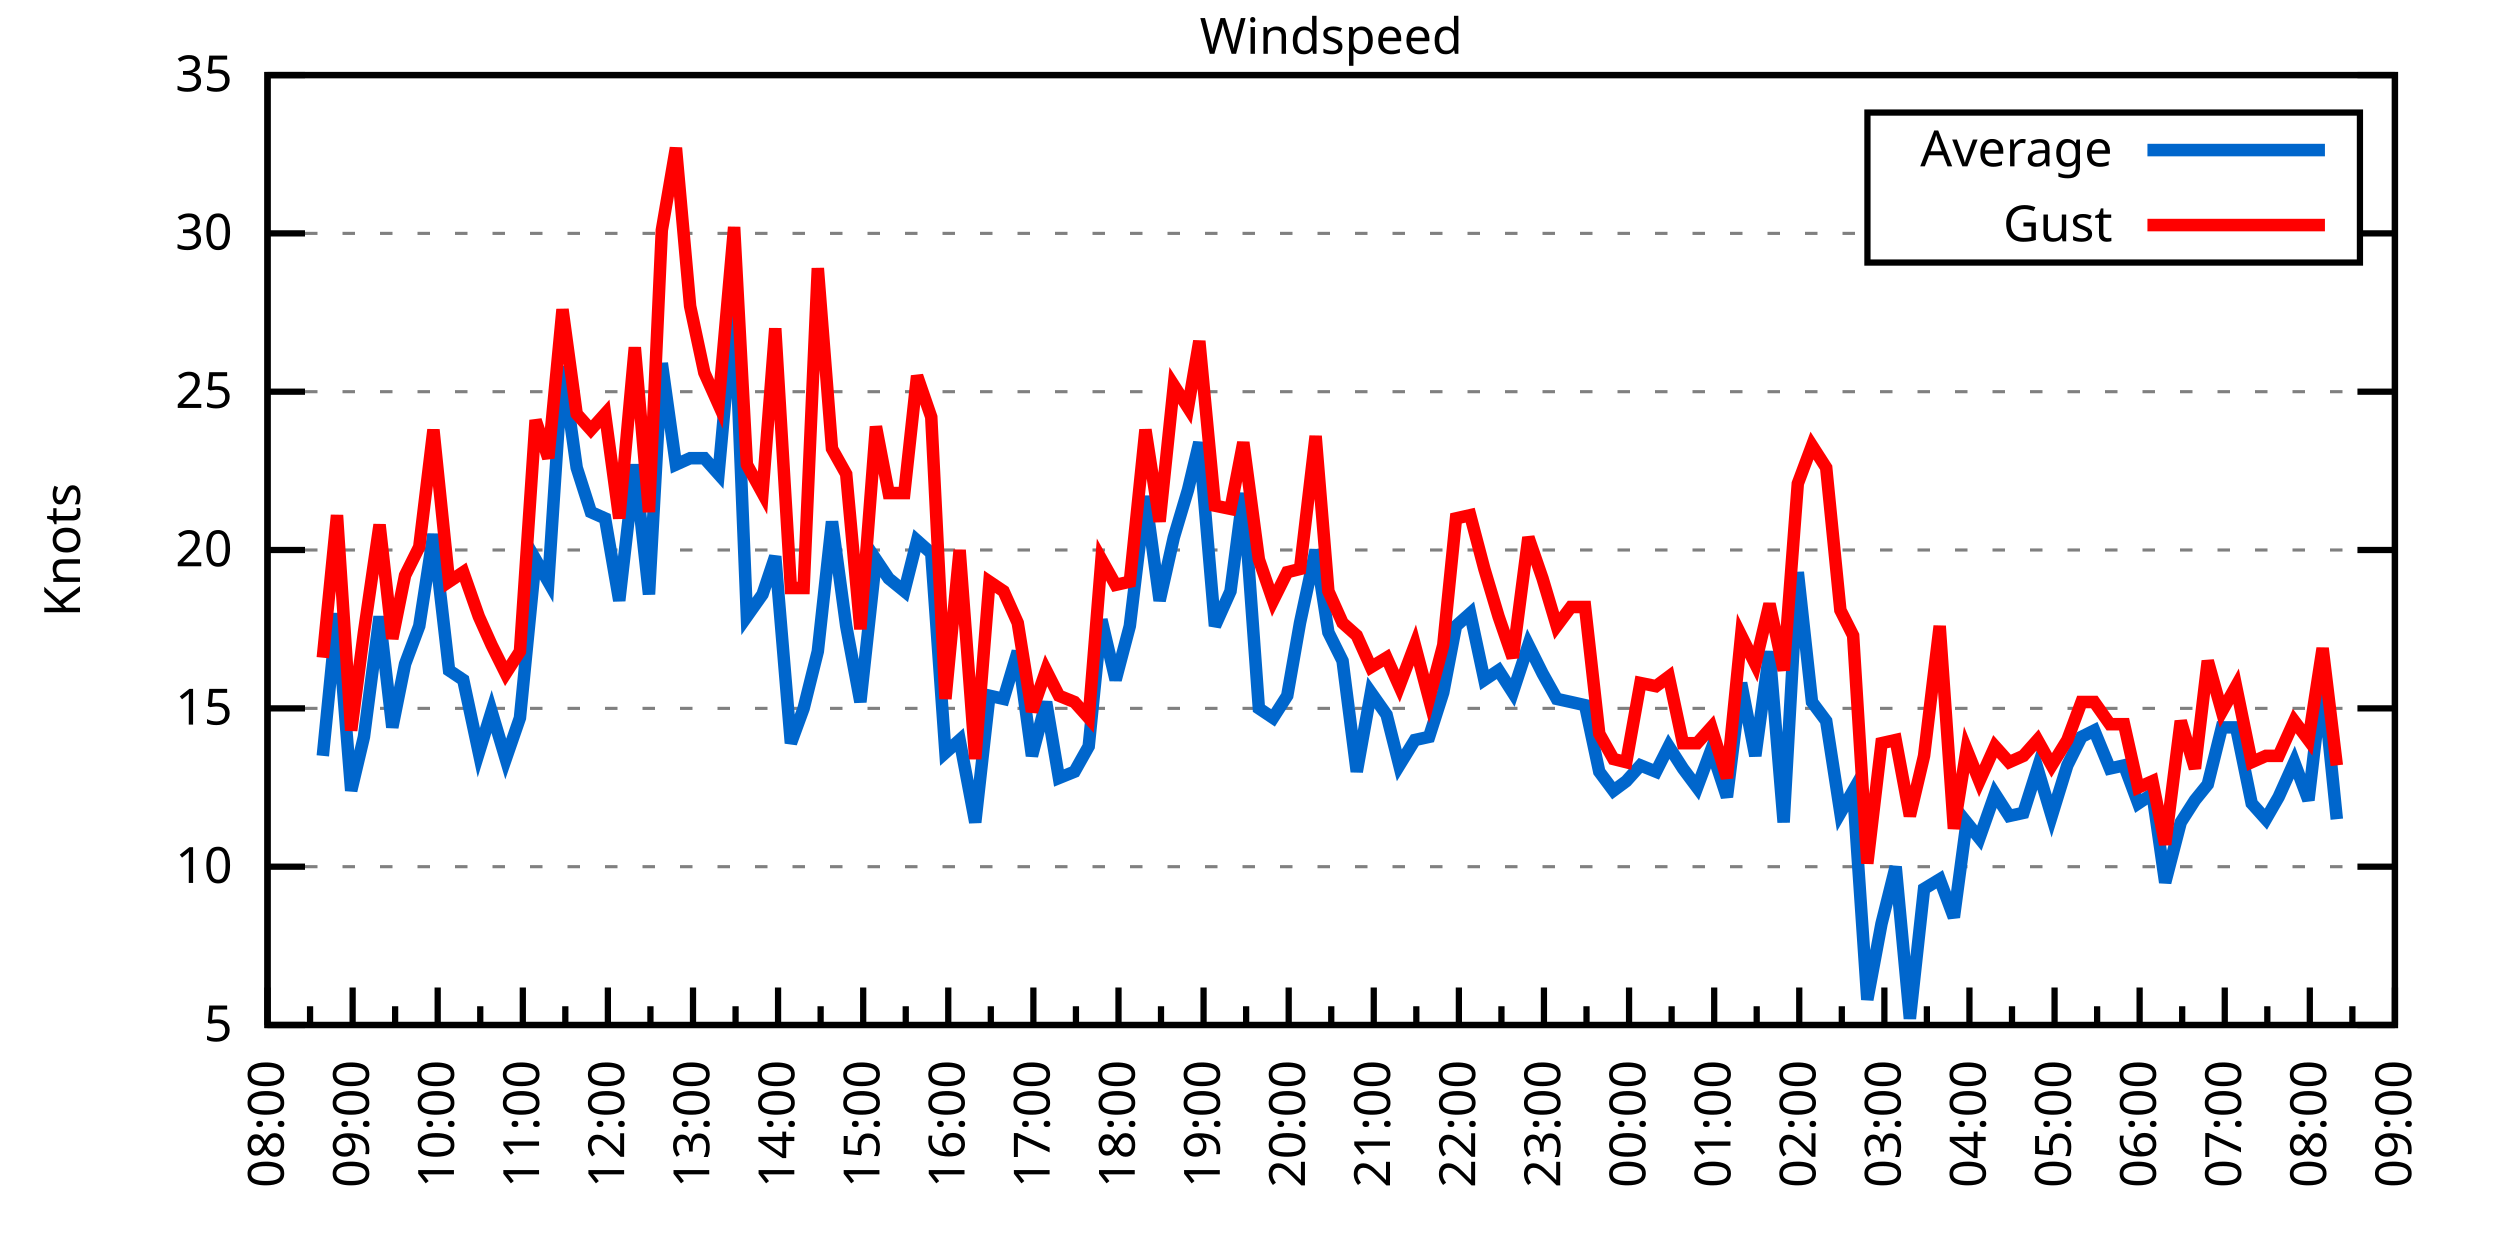
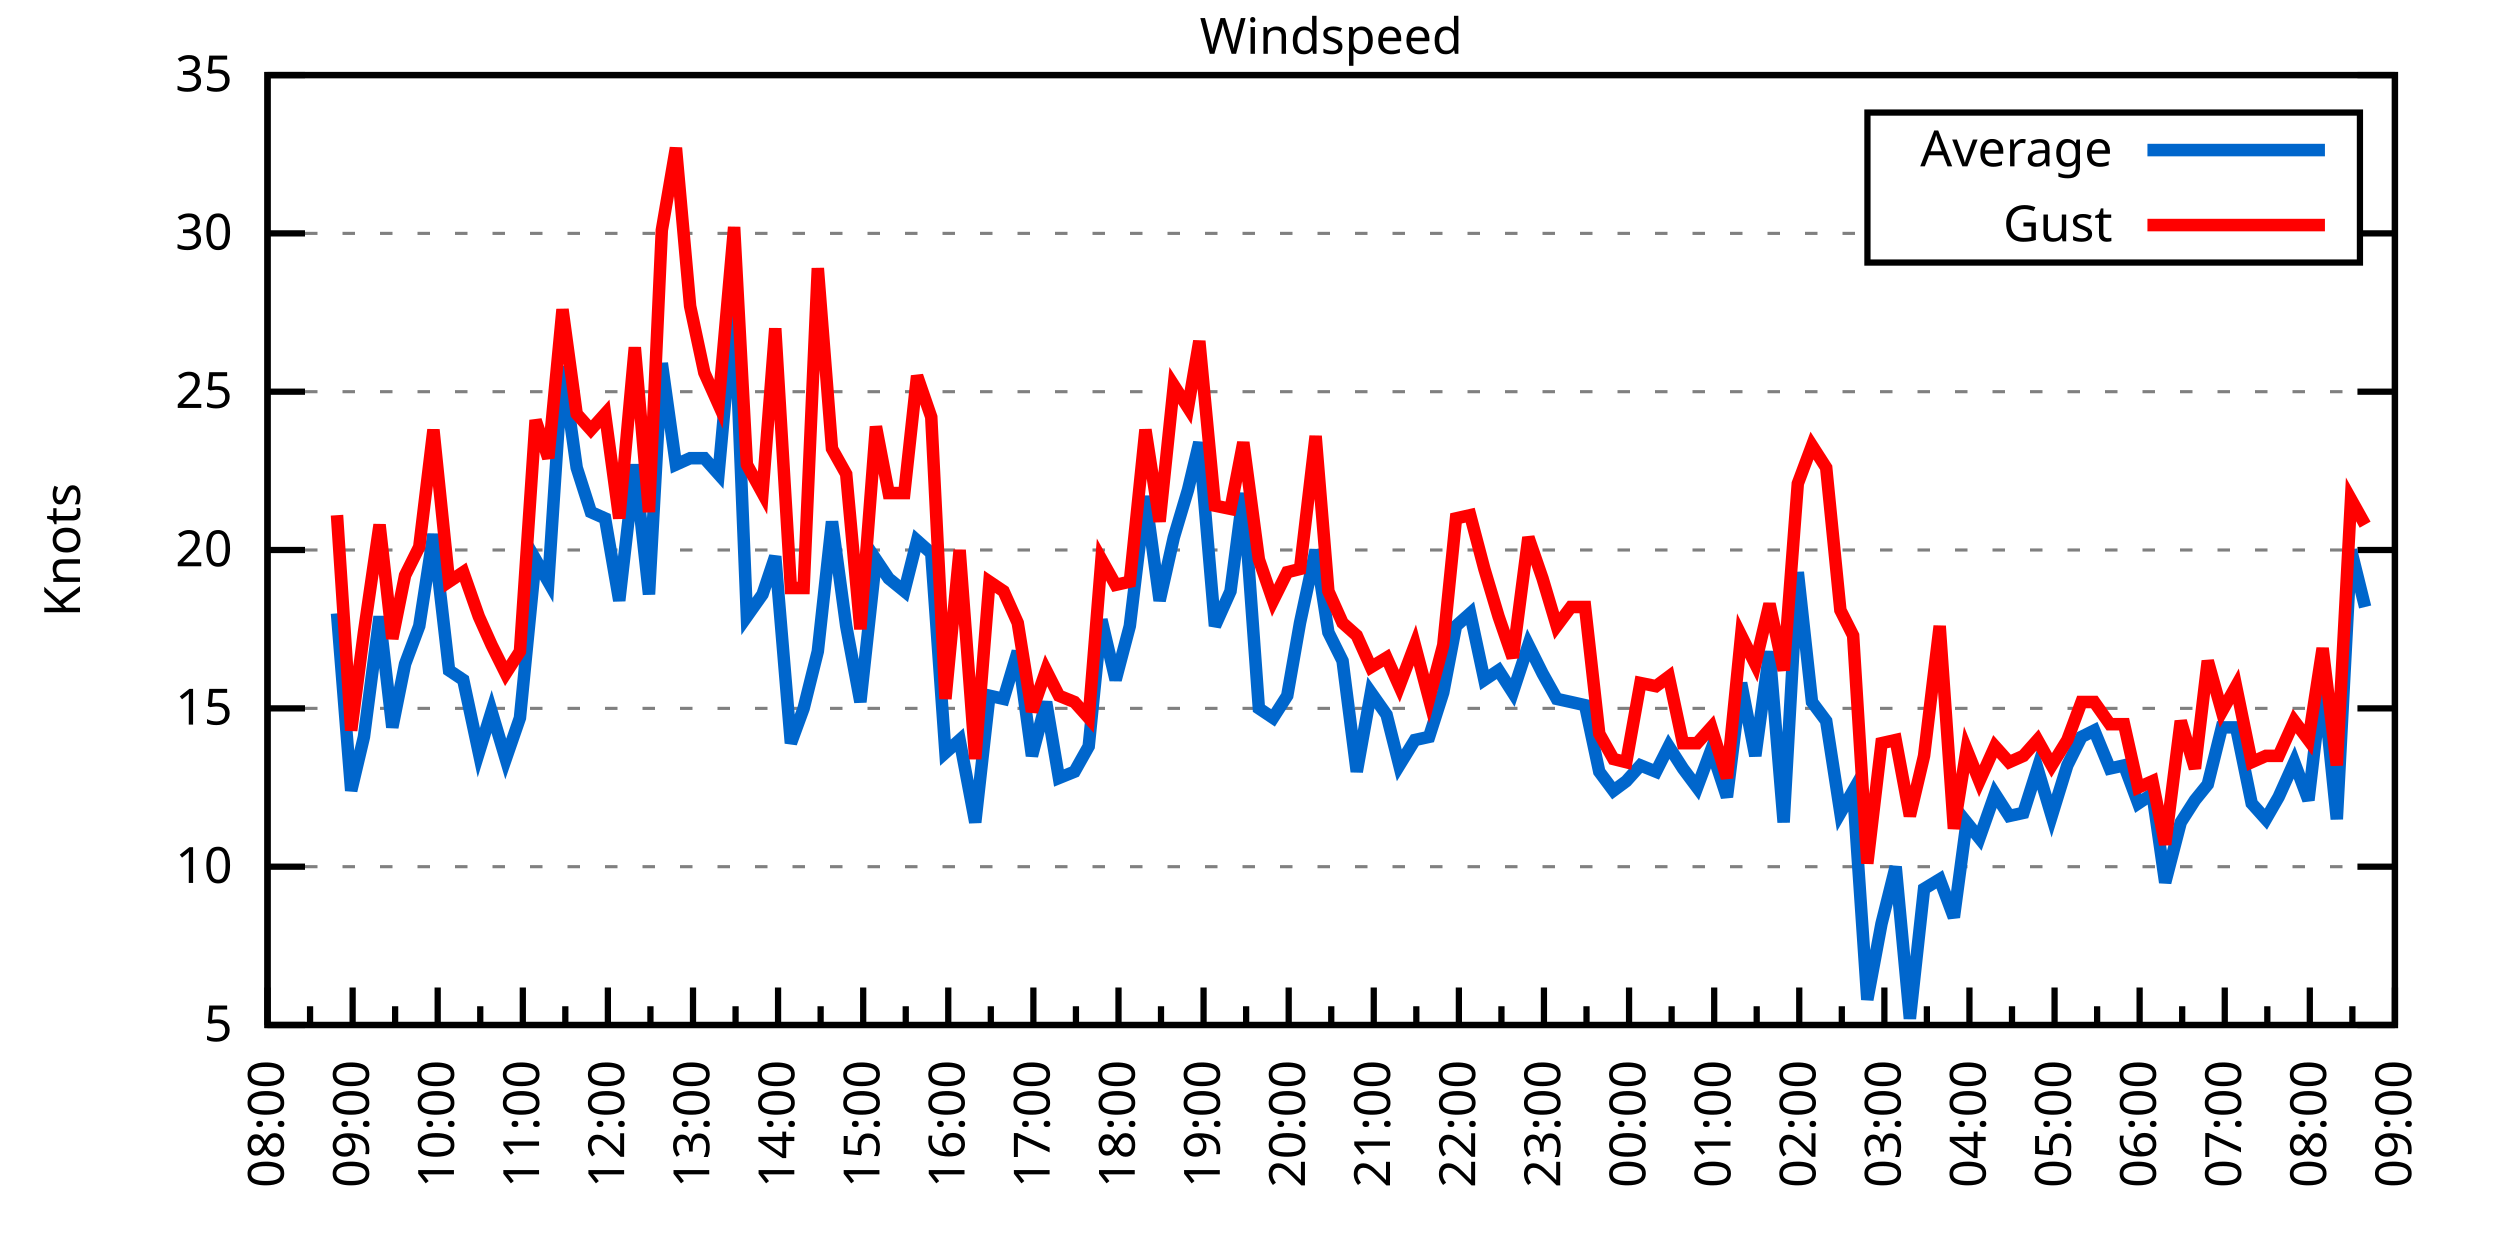
<svg xmlns="http://www.w3.org/2000/svg" xmlns:xlink="http://www.w3.org/1999/xlink" width="400" height="200" viewBox="0 0 400 200">
  <g id="gnuplot_canvas">
    <rect x="0" y="0" width="400" height="200" fill="none" />
    <defs>
      <circle id="gpDot" r="0.5" stroke-width="0.5" stroke="currentColor" />
      <path id="gpPt0" stroke-width="0.333" stroke="currentColor" d="M-1,0 h2 M0,-1 v2" />
      <path id="gpPt1" stroke-width="0.333" stroke="currentColor" d="M-1,-1 L1,1 M1,-1 L-1,1" />
      <path id="gpPt2" stroke-width="0.333" stroke="currentColor" d="M-1,0 L1,0 M0,-1 L0,1 M-1,-1 L1,1 M-1,1 L1,-1" />
      <rect id="gpPt3" stroke-width="0.333" stroke="currentColor" x="-1" y="-1" width="2" height="2" />
      <rect id="gpPt4" stroke-width="0.333" stroke="currentColor" fill="currentColor" x="-1" y="-1" width="2" height="2" />
      <circle id="gpPt5" stroke-width="0.333" stroke="currentColor" cx="0" cy="0" r="1" />
      <use xlink:href="#gpPt5" id="gpPt6" fill="currentColor" stroke="none" />
      <path id="gpPt7" stroke-width="0.333" stroke="currentColor" d="M0,-1.33 L-1.33,0.67 L1.33,0.67 z" />
      <use xlink:href="#gpPt7" id="gpPt8" fill="currentColor" stroke="none" />
      <use xlink:href="#gpPt7" id="gpPt9" stroke="currentColor" transform="rotate(180)" />
      <use xlink:href="#gpPt9" id="gpPt10" fill="currentColor" stroke="none" />
      <use xlink:href="#gpPt3" id="gpPt11" stroke="currentColor" transform="rotate(45)" />
      <use xlink:href="#gpPt11" id="gpPt12" fill="currentColor" stroke="none" />
      <path id="gpPt13" stroke-width="0.333" stroke="currentColor" d="M0,1.330 L1.265,0.411 L0.782,-1.067 L-0.782,-1.076 L-1.265,0.411 z" />
      <use xlink:href="#gpPt13" id="gpPt14" fill="currentColor" stroke="none" />
      <filter id="textbox" filterUnits="objectBoundingBox" x="0" y="0" height="1" width="1">
        <feFlood flood-color="white" flood-opacity="1" result="bgnd" />
        <feComposite in="SourceGraphic" in2="bgnd" operator="atop" />
      </filter>
      <filter id="greybox" filterUnits="objectBoundingBox" x="0" y="0" height="1" width="1">
        <feFlood flood-color="lightgrey" flood-opacity="1" result="grey" />
        <feComposite in="SourceGraphic" in2="grey" operator="atop" />
      </filter>
    </defs>
    <g fill="none" color="white" stroke="currentColor" stroke-width="1.00" stroke-linecap="butt" stroke-linejoin="miter">
</g>
    <g fill="none" color="black" stroke="currentColor" stroke-width="1.00" stroke-linecap="butt" stroke-linejoin="miter">
      <g stroke="none" shape-rendering="crispEdges">
        <polygon fill="rgb(255, 255, 255)" points="42.80,164.00 383.18,164.00 383.18,12.02 42.80,12.02 " />
      </g>
    </g>
    <g fill="none" color="black" stroke="currentColor" stroke-width="1.00" stroke-linecap="butt" stroke-linejoin="miter">
</g>
    <g fill="none" color="black" stroke="black" stroke-width="0.50" stroke-linecap="butt" stroke-linejoin="miter">
</g>
    <g fill="none" color="gray" stroke="currentColor" stroke-width="0.50" stroke-linecap="butt" stroke-linejoin="miter">
      <path stroke="gray" stroke-dasharray="2,4" class="gridline" d="M42.80,164.00 L383.19,164.00  " />
    </g>
    <g fill="none" color="gray" stroke="gray" stroke-width="1.00" stroke-linecap="butt" stroke-linejoin="miter">
</g>
    <g fill="none" color="black" stroke="currentColor" stroke-width="1.00" stroke-linecap="butt" stroke-linejoin="miter">
      <path stroke="black" d="M42.80,164.00 L48.80,164.00 M383.19,164.00 L377.19,164.00  " />
      <g transform="translate(37.20,166.60)" stroke="none" fill="black" font-family="Sans" font-size="8.00" text-anchor="end">
        <text>
          <tspan font-family="Sans"> 5</tspan>
        </text>
      </g>
    </g>
    <g fill="none" color="black" stroke="currentColor" stroke-width="1.00" stroke-linecap="butt" stroke-linejoin="miter">
</g>
    <g fill="none" color="black" stroke="black" stroke-width="0.50" stroke-linecap="butt" stroke-linejoin="miter">
</g>
    <g fill="none" color="gray" stroke="currentColor" stroke-width="0.50" stroke-linecap="butt" stroke-linejoin="miter">
      <path stroke="gray" stroke-dasharray="2,4" class="gridline" d="M42.80,138.67 L383.19,138.67  " />
    </g>
    <g fill="none" color="gray" stroke="gray" stroke-width="1.00" stroke-linecap="butt" stroke-linejoin="miter">
</g>
    <g fill="none" color="black" stroke="currentColor" stroke-width="1.00" stroke-linecap="butt" stroke-linejoin="miter">
      <path stroke="black" d="M42.80,138.67 L48.80,138.67 M383.19,138.67 L377.19,138.67  " />
      <g transform="translate(37.20,141.27)" stroke="none" fill="black" font-family="Sans" font-size="8.00" text-anchor="end">
        <text>
          <tspan font-family="Sans"> 10</tspan>
        </text>
      </g>
    </g>
    <g fill="none" color="black" stroke="currentColor" stroke-width="1.00" stroke-linecap="butt" stroke-linejoin="miter">
</g>
    <g fill="none" color="black" stroke="black" stroke-width="0.50" stroke-linecap="butt" stroke-linejoin="miter">
</g>
    <g fill="none" color="gray" stroke="currentColor" stroke-width="0.50" stroke-linecap="butt" stroke-linejoin="miter">
      <path stroke="gray" stroke-dasharray="2,4" class="gridline" d="M42.80,113.34 L383.19,113.34  " />
    </g>
    <g fill="none" color="gray" stroke="gray" stroke-width="1.00" stroke-linecap="butt" stroke-linejoin="miter">
</g>
    <g fill="none" color="black" stroke="currentColor" stroke-width="1.00" stroke-linecap="butt" stroke-linejoin="miter">
      <path stroke="black" d="M42.80,113.34 L48.80,113.34 M383.19,113.34 L377.19,113.34  " />
      <g transform="translate(37.20,115.94)" stroke="none" fill="black" font-family="Sans" font-size="8.00" text-anchor="end">
        <text>
          <tspan font-family="Sans"> 15</tspan>
        </text>
      </g>
    </g>
    <g fill="none" color="black" stroke="currentColor" stroke-width="1.00" stroke-linecap="butt" stroke-linejoin="miter">
</g>
    <g fill="none" color="black" stroke="black" stroke-width="0.50" stroke-linecap="butt" stroke-linejoin="miter">
</g>
    <g fill="none" color="gray" stroke="currentColor" stroke-width="0.50" stroke-linecap="butt" stroke-linejoin="miter">
      <path stroke="gray" stroke-dasharray="2,4" class="gridline" d="M42.80,88.00 L383.19,88.00  " />
    </g>
    <g fill="none" color="gray" stroke="gray" stroke-width="1.00" stroke-linecap="butt" stroke-linejoin="miter">
</g>
    <g fill="none" color="black" stroke="currentColor" stroke-width="1.00" stroke-linecap="butt" stroke-linejoin="miter">
      <path stroke="black" d="M42.80,88.00 L48.80,88.00 M383.19,88.00 L377.19,88.00  " />
      <g transform="translate(37.20,90.60)" stroke="none" fill="black" font-family="Sans" font-size="8.00" text-anchor="end">
        <text>
          <tspan font-family="Sans"> 20</tspan>
        </text>
      </g>
    </g>
    <g fill="none" color="black" stroke="currentColor" stroke-width="1.00" stroke-linecap="butt" stroke-linejoin="miter">
</g>
    <g fill="none" color="black" stroke="black" stroke-width="0.50" stroke-linecap="butt" stroke-linejoin="miter">
</g>
    <g fill="none" color="gray" stroke="currentColor" stroke-width="0.50" stroke-linecap="butt" stroke-linejoin="miter">
      <path stroke="gray" stroke-dasharray="2,4" class="gridline" d="M42.80,62.67 L383.19,62.67  " />
    </g>
    <g fill="none" color="gray" stroke="gray" stroke-width="1.00" stroke-linecap="butt" stroke-linejoin="miter">
</g>
    <g fill="none" color="black" stroke="currentColor" stroke-width="1.00" stroke-linecap="butt" stroke-linejoin="miter">
      <path stroke="black" d="M42.80,62.67 L48.80,62.67 M383.19,62.67 L377.19,62.67  " />
      <g transform="translate(37.20,65.27)" stroke="none" fill="black" font-family="Sans" font-size="8.00" text-anchor="end">
        <text>
          <tspan font-family="Sans"> 25</tspan>
        </text>
      </g>
    </g>
    <g fill="none" color="black" stroke="currentColor" stroke-width="1.00" stroke-linecap="butt" stroke-linejoin="miter">
</g>
    <g fill="none" color="black" stroke="black" stroke-width="0.50" stroke-linecap="butt" stroke-linejoin="miter">
</g>
    <g fill="none" color="gray" stroke="currentColor" stroke-width="0.50" stroke-linecap="butt" stroke-linejoin="miter">
      <path stroke="gray" stroke-dasharray="2,4" class="gridline" d="M42.80,37.34 L298.79,37.34 M377.59,37.34 L383.19,37.34  " />
    </g>
    <g fill="none" color="gray" stroke="gray" stroke-width="1.00" stroke-linecap="butt" stroke-linejoin="miter">
</g>
    <g fill="none" color="black" stroke="currentColor" stroke-width="1.00" stroke-linecap="butt" stroke-linejoin="miter">
      <path stroke="black" d="M42.80,37.34 L48.80,37.34 M383.19,37.34 L377.19,37.34  " />
      <g transform="translate(37.20,39.94)" stroke="none" fill="black" font-family="Sans" font-size="8.00" text-anchor="end">
        <text>
          <tspan font-family="Sans"> 30</tspan>
        </text>
      </g>
    </g>
    <g fill="none" color="black" stroke="currentColor" stroke-width="1.00" stroke-linecap="butt" stroke-linejoin="miter">
</g>
    <g fill="none" color="black" stroke="black" stroke-width="0.50" stroke-linecap="butt" stroke-linejoin="miter">
</g>
    <g fill="none" color="gray" stroke="currentColor" stroke-width="0.50" stroke-linecap="butt" stroke-linejoin="miter">
      <path stroke="gray" stroke-dasharray="2,4" class="gridline" d="M42.80,12.01 L383.19,12.01  " />
    </g>
    <g fill="none" color="gray" stroke="gray" stroke-width="1.00" stroke-linecap="butt" stroke-linejoin="miter">
</g>
    <g fill="none" color="black" stroke="currentColor" stroke-width="1.00" stroke-linecap="butt" stroke-linejoin="miter">
      <path stroke="black" d="M42.80,12.01 L48.80,12.01 M383.19,12.01 L377.19,12.01  " />
      <g transform="translate(37.20,14.61)" stroke="none" fill="black" font-family="Sans" font-size="8.00" text-anchor="end">
        <text>
          <tspan font-family="Sans"> 35</tspan>
        </text>
      </g>
    </g>
    <g fill="none" color="black" stroke="currentColor" stroke-width="1.00" stroke-linecap="butt" stroke-linejoin="miter">
      <path stroke="black" d="M42.80,164.00 L42.80,158.00  " />
      <g transform="translate(45.40,169.60) rotate(270)" stroke="none" fill="black" font-family="Sans" font-size="8.00" text-anchor="end">
        <text>
          <tspan font-family="Sans">08:00</tspan>
        </text>
      </g>
    </g>
    <g fill="none" color="black" stroke="currentColor" stroke-width="1.00" stroke-linecap="butt" stroke-linejoin="miter">
      <path stroke="black" d="M49.61,164.00 L49.61,161.00 M56.42,164.00 L56.42,158.00  " />
      <g transform="translate(59.02,169.60) rotate(270)" stroke="none" fill="black" font-family="Sans" font-size="8.00" text-anchor="end">
        <text>
          <tspan font-family="Sans">09:00</tspan>
        </text>
      </g>
    </g>
    <g fill="none" color="black" stroke="currentColor" stroke-width="1.00" stroke-linecap="butt" stroke-linejoin="miter">
      <path stroke="black" d="M63.22,164.00 L63.22,161.00 M70.03,164.00 L70.03,158.00  " />
      <g transform="translate(72.63,169.60) rotate(270)" stroke="none" fill="black" font-family="Sans" font-size="8.00" text-anchor="end">
        <text>
          <tspan font-family="Sans">10:00</tspan>
        </text>
      </g>
    </g>
    <g fill="none" color="black" stroke="currentColor" stroke-width="1.00" stroke-linecap="butt" stroke-linejoin="miter">
      <path stroke="black" d="M76.84,164.00 L76.84,161.00 M83.65,164.00 L83.65,158.00  " />
      <g transform="translate(86.25,169.60) rotate(270)" stroke="none" fill="black" font-family="Sans" font-size="8.00" text-anchor="end">
        <text>
          <tspan font-family="Sans">11:00</tspan>
        </text>
      </g>
    </g>
    <g fill="none" color="black" stroke="currentColor" stroke-width="1.00" stroke-linecap="butt" stroke-linejoin="miter">
      <path stroke="black" d="M90.45,164.00 L90.45,161.00 M97.26,164.00 L97.26,158.00  " />
      <g transform="translate(99.86,169.60) rotate(270)" stroke="none" fill="black" font-family="Sans" font-size="8.00" text-anchor="end">
        <text>
          <tspan font-family="Sans">12:00</tspan>
        </text>
      </g>
    </g>
    <g fill="none" color="black" stroke="currentColor" stroke-width="1.00" stroke-linecap="butt" stroke-linejoin="miter">
      <path stroke="black" d="M104.07,164.00 L104.07,161.00 M110.88,164.00 L110.88,158.00  " />
      <g transform="translate(113.48,169.60) rotate(270)" stroke="none" fill="black" font-family="Sans" font-size="8.00" text-anchor="end">
        <text>
          <tspan font-family="Sans">13:00</tspan>
        </text>
      </g>
    </g>
    <g fill="none" color="black" stroke="currentColor" stroke-width="1.00" stroke-linecap="butt" stroke-linejoin="miter">
      <path stroke="black" d="M117.69,164.00 L117.69,161.00 M124.49,164.00 L124.49,158.00  " />
      <g transform="translate(127.09,169.60) rotate(270)" stroke="none" fill="black" font-family="Sans" font-size="8.00" text-anchor="end">
        <text>
          <tspan font-family="Sans">14:00</tspan>
        </text>
      </g>
    </g>
    <g fill="none" color="black" stroke="currentColor" stroke-width="1.00" stroke-linecap="butt" stroke-linejoin="miter">
      <path stroke="black" d="M131.30,164.00 L131.30,161.00 M138.11,164.00 L138.11,158.00  " />
      <g transform="translate(140.71,169.60) rotate(270)" stroke="none" fill="black" font-family="Sans" font-size="8.00" text-anchor="end">
        <text>
          <tspan font-family="Sans">15:00</tspan>
        </text>
      </g>
    </g>
    <g fill="none" color="black" stroke="currentColor" stroke-width="1.00" stroke-linecap="butt" stroke-linejoin="miter">
      <path stroke="black" d="M144.92,164.00 L144.92,161.00 M151.72,164.00 L151.72,158.00  " />
      <g transform="translate(154.32,169.60) rotate(270)" stroke="none" fill="black" font-family="Sans" font-size="8.00" text-anchor="end">
        <text>
          <tspan font-family="Sans">16:00</tspan>
        </text>
      </g>
    </g>
    <g fill="none" color="black" stroke="currentColor" stroke-width="1.00" stroke-linecap="butt" stroke-linejoin="miter">
      <path stroke="black" d="M158.53,164.00 L158.53,161.00 M165.34,164.00 L165.34,158.00  " />
      <g transform="translate(167.94,169.60) rotate(270)" stroke="none" fill="black" font-family="Sans" font-size="8.00" text-anchor="end">
        <text>
          <tspan font-family="Sans">17:00</tspan>
        </text>
      </g>
    </g>
    <g fill="none" color="black" stroke="currentColor" stroke-width="1.00" stroke-linecap="butt" stroke-linejoin="miter">
      <path stroke="black" d="M172.15,164.00 L172.15,161.00 M178.96,164.00 L178.96,158.00  " />
      <g transform="translate(181.56,169.60) rotate(270)" stroke="none" fill="black" font-family="Sans" font-size="8.00" text-anchor="end">
        <text>
          <tspan font-family="Sans">18:00</tspan>
        </text>
      </g>
    </g>
    <g fill="none" color="black" stroke="currentColor" stroke-width="1.00" stroke-linecap="butt" stroke-linejoin="miter">
      <path stroke="black" d="M185.76,164.00 L185.76,161.00 M192.57,164.00 L192.57,158.00  " />
      <g transform="translate(195.17,169.60) rotate(270)" stroke="none" fill="black" font-family="Sans" font-size="8.00" text-anchor="end">
        <text>
          <tspan font-family="Sans">19:00</tspan>
        </text>
      </g>
    </g>
    <g fill="none" color="black" stroke="currentColor" stroke-width="1.00" stroke-linecap="butt" stroke-linejoin="miter">
      <path stroke="black" d="M199.38,164.00 L199.38,161.00 M206.19,164.00 L206.19,158.00  " />
      <g transform="translate(208.79,169.60) rotate(270)" stroke="none" fill="black" font-family="Sans" font-size="8.00" text-anchor="end">
        <text>
          <tspan font-family="Sans">20:00</tspan>
        </text>
      </g>
    </g>
    <g fill="none" color="black" stroke="currentColor" stroke-width="1.00" stroke-linecap="butt" stroke-linejoin="miter">
      <path stroke="black" d="M213.00,164.00 L213.00,161.00 M219.80,164.00 L219.80,158.00  " />
      <g transform="translate(222.40,169.60) rotate(270)" stroke="none" fill="black" font-family="Sans" font-size="8.00" text-anchor="end">
        <text>
          <tspan font-family="Sans">21:00</tspan>
        </text>
      </g>
    </g>
    <g fill="none" color="black" stroke="currentColor" stroke-width="1.00" stroke-linecap="butt" stroke-linejoin="miter">
      <path stroke="black" d="M226.61,164.00 L226.61,161.00 M233.42,164.00 L233.42,158.00  " />
      <g transform="translate(236.02,169.60) rotate(270)" stroke="none" fill="black" font-family="Sans" font-size="8.00" text-anchor="end">
        <text>
          <tspan font-family="Sans">22:00</tspan>
        </text>
      </g>
    </g>
    <g fill="none" color="black" stroke="currentColor" stroke-width="1.00" stroke-linecap="butt" stroke-linejoin="miter">
      <path stroke="black" d="M240.23,164.00 L240.23,161.00 M247.03,164.00 L247.03,158.00  " />
      <g transform="translate(249.63,169.60) rotate(270)" stroke="none" fill="black" font-family="Sans" font-size="8.00" text-anchor="end">
        <text>
          <tspan font-family="Sans">23:00</tspan>
        </text>
      </g>
    </g>
    <g fill="none" color="black" stroke="currentColor" stroke-width="1.00" stroke-linecap="butt" stroke-linejoin="miter">
      <path stroke="black" d="M253.84,164.00 L253.84,161.00 M260.65,164.00 L260.65,158.00  " />
      <g transform="translate(263.25,169.60) rotate(270)" stroke="none" fill="black" font-family="Sans" font-size="8.00" text-anchor="end">
        <text>
          <tspan font-family="Sans">00:00</tspan>
        </text>
      </g>
    </g>
    <g fill="none" color="black" stroke="currentColor" stroke-width="1.00" stroke-linecap="butt" stroke-linejoin="miter">
      <path stroke="black" d="M267.46,164.00 L267.46,161.00 M274.27,164.00 L274.27,158.00  " />
      <g transform="translate(276.87,169.60) rotate(270)" stroke="none" fill="black" font-family="Sans" font-size="8.00" text-anchor="end">
        <text>
          <tspan font-family="Sans">01:00</tspan>
        </text>
      </g>
    </g>
    <g fill="none" color="black" stroke="currentColor" stroke-width="1.00" stroke-linecap="butt" stroke-linejoin="miter">
      <path stroke="black" d="M281.07,164.00 L281.07,161.00 M287.88,164.00 L287.88,158.00  " />
      <g transform="translate(290.48,169.60) rotate(270)" stroke="none" fill="black" font-family="Sans" font-size="8.00" text-anchor="end">
        <text>
          <tspan font-family="Sans">02:00</tspan>
        </text>
      </g>
    </g>
    <g fill="none" color="black" stroke="currentColor" stroke-width="1.00" stroke-linecap="butt" stroke-linejoin="miter">
      <path stroke="black" d="M294.69,164.00 L294.69,161.00 M301.50,164.00 L301.50,158.00  " />
      <g transform="translate(304.10,169.60) rotate(270)" stroke="none" fill="black" font-family="Sans" font-size="8.00" text-anchor="end">
        <text>
          <tspan font-family="Sans">03:00</tspan>
        </text>
      </g>
    </g>
    <g fill="none" color="black" stroke="currentColor" stroke-width="1.00" stroke-linecap="butt" stroke-linejoin="miter">
      <path stroke="black" d="M308.30,164.00 L308.30,161.00 M315.11,164.00 L315.11,158.00  " />
      <g transform="translate(317.71,169.60) rotate(270)" stroke="none" fill="black" font-family="Sans" font-size="8.00" text-anchor="end">
        <text>
          <tspan font-family="Sans">04:00</tspan>
        </text>
      </g>
    </g>
    <g fill="none" color="black" stroke="currentColor" stroke-width="1.00" stroke-linecap="butt" stroke-linejoin="miter">
      <path stroke="black" d="M321.92,164.00 L321.92,161.00 M328.73,164.00 L328.73,158.00  " />
      <g transform="translate(331.33,169.60) rotate(270)" stroke="none" fill="black" font-family="Sans" font-size="8.00" text-anchor="end">
        <text>
          <tspan font-family="Sans">05:00</tspan>
        </text>
      </g>
    </g>
    <g fill="none" color="black" stroke="currentColor" stroke-width="1.00" stroke-linecap="butt" stroke-linejoin="miter">
      <path stroke="black" d="M335.54,164.00 L335.54,161.00 M342.34,164.00 L342.34,158.00  " />
      <g transform="translate(344.94,169.60) rotate(270)" stroke="none" fill="black" font-family="Sans" font-size="8.00" text-anchor="end">
        <text>
          <tspan font-family="Sans">06:00</tspan>
        </text>
      </g>
    </g>
    <g fill="none" color="black" stroke="currentColor" stroke-width="1.00" stroke-linecap="butt" stroke-linejoin="miter">
      <path stroke="black" d="M349.15,164.00 L349.15,161.00 M355.96,164.00 L355.96,158.00  " />
      <g transform="translate(358.56,169.60) rotate(270)" stroke="none" fill="black" font-family="Sans" font-size="8.00" text-anchor="end">
        <text>
          <tspan font-family="Sans">07:00</tspan>
        </text>
      </g>
    </g>
    <g fill="none" color="black" stroke="currentColor" stroke-width="1.00" stroke-linecap="butt" stroke-linejoin="miter">
      <path stroke="black" d="M362.77,164.00 L362.77,161.00 M369.57,164.00 L369.57,158.00  " />
      <g transform="translate(372.17,169.60) rotate(270)" stroke="none" fill="black" font-family="Sans" font-size="8.00" text-anchor="end">
        <text>
          <tspan font-family="Sans">08:00</tspan>
        </text>
      </g>
    </g>
    <g fill="none" color="black" stroke="currentColor" stroke-width="1.00" stroke-linecap="butt" stroke-linejoin="miter">
      <path stroke="black" d="M376.38,164.00 L376.38,161.00 M383.19,164.00 L383.19,158.00  " />
      <g transform="translate(385.79,169.60) rotate(270)" stroke="none" fill="black" font-family="Sans" font-size="8.00" text-anchor="end">
        <text>
          <tspan font-family="Sans">09:00</tspan>
        </text>
      </g>
    </g>
    <g fill="none" color="black" stroke="currentColor" stroke-width="1.00" stroke-linecap="butt" stroke-linejoin="miter">
</g>
    <g fill="none" color="black" stroke="currentColor" stroke-width="1.00" stroke-linecap="butt" stroke-linejoin="miter">
      <path stroke="black" d="M42.80,12.01 L42.80,164.00 L383.19,164.00 L383.19,12.01 L42.80,12.01 Z  " />
    </g>
    <g fill="none" color="black" stroke="currentColor" stroke-width="1.00" stroke-linecap="butt" stroke-linejoin="miter">
      <g transform="translate(12.80,88.01) rotate(270)" stroke="none" fill="black" font-family="Sans" font-size="8.00" text-anchor="middle">
        <text>
          <tspan font-family="Sans">Knots</tspan>
        </text>
      </g>
    </g>
    <g fill="none" color="black" stroke="currentColor" stroke-width="1.00" stroke-linecap="butt" stroke-linejoin="miter">
</g>
    <g fill="none" color="black" stroke="currentColor" stroke-width="1.00" stroke-linecap="butt" stroke-linejoin="miter">
      <path stroke="black" d="M298.79,42.01 L298.79,18.01 L377.59,18.01 L377.59,42.01 L298.79,42.01 Z  " />
    </g>
    <g id="Windspeed_plot_1">
      <g fill="none" color="white" stroke="black" stroke-width="2.00" stroke-linecap="butt" stroke-linejoin="miter">
</g>
      <g fill="none" color="black" stroke="currentColor" stroke-width="2.00" stroke-linecap="butt" stroke-linejoin="miter">
        <g transform="translate(337.99,26.61)" stroke="none" fill="black" font-family="Sans" font-size="8.00" text-anchor="end">
          <text>
            <tspan font-family="Sans">Average</tspan>
          </text>
        </g>
      </g>
      <g fill="none" color="black" stroke="currentColor" stroke-width="2.00" stroke-linecap="butt" stroke-linejoin="miter">
-         <path stroke="rgb(  0, 102, 204)" d="M343.59,24.01 L371.99,24.01 M51.65,120.94 L53.92,98.14 L56.19,126.51 L58.23,117.90 L60.73,98.64 L62.77,116.38   L64.81,106.24 L67.08,100.16 L69.35,85.47 L71.85,107.26 L74.12,108.78 L76.61,120.43 L78.65,113.84 L80.92,121.44   L83.19,114.86 L85.69,89.52 L87.73,93.07 L90.00,58.62 L92.27,74.83 L94.54,81.93 L96.81,82.94 L99.08,96.11   L101.57,74.33 L103.84,95.10 L105.89,58.11 L108.15,74.33 L110.42,73.31 L112.69,73.31 L114.96,75.85 L117.46,48.49   L119.50,98.64 L122.00,95.10 L124.04,89.02 L126.54,118.91 L128.58,113.34 L130.85,104.22 L133.12,83.45 L135.39,100.16   L137.66,112.32 L140.15,89.52 L142.19,92.56 L144.69,94.59 L146.73,86.49 L149.00,88.51 L151.27,120.43 L153.54,118.40   L156.04,131.58 L158.31,111.31 L160.57,111.82 L162.84,104.22 L165.11,120.94 L167.38,112.32 L169.43,124.48 L171.92,123.47   L174.19,119.42 L176.23,99.15 L178.50,108.78 L180.77,100.16 L183.27,79.39 L185.54,96.11 L187.81,85.98 L190.08,78.38   L191.89,70.78 L194.39,100.16 L196.88,94.59 L198.93,78.89 L201.42,113.34 L203.69,114.86 L205.96,111.31 L208.00,99.66   L210.50,88.00 L212.54,101.18 L214.81,105.74 L217.08,123.47 L219.35,110.80 L221.85,114.35 L223.89,122.46 L226.38,118.40   L228.65,117.90 L230.92,110.80 L232.96,100.16 L235.23,98.14 L237.50,108.78 L239.77,107.26 L242.04,110.80 L244.54,103.20   L246.81,107.76 L249.08,111.82 L251.35,112.32 L253.61,112.83 L255.88,123.47 L258.15,126.51 L260.20,124.99 L262.47,122.46   L264.96,123.47 L267.00,119.42 L269.27,122.96 L271.54,126.00 L273.81,119.92 L276.31,127.52 L278.58,109.28 L280.85,120.94   L283.12,104.22 L285.38,131.58 L287.65,91.55 L289.92,112.32 L292.19,115.36 L294.46,130.06 L296.50,126.51 L298.77,159.95   L301.04,147.79 L303.31,138.67 L305.58,162.99 L307.85,142.21 L310.35,140.69 L312.62,146.77 L314.66,131.58 L316.70,134.11   L319.20,127.02 L321.47,130.56 L323.74,130.06 L326.00,122.96 L328.27,130.56 L330.77,122.46 L333.04,117.90 L335.08,116.88   L337.58,122.96 L339.85,122.46 L342.12,128.54 L344.39,127.02 L346.43,141.20 L348.92,131.58 L351.19,128.03 L353.24,125.50   L355.50,116.38 L357.77,116.38 L360.27,128.54 L362.54,131.07 L364.58,127.52 L367.08,121.95 L369.35,128.03 L371.62,108.78   L373.89,131.07  " />
+         <path stroke="rgb(  0, 102, 204)" d="M343.59,24.01 L371.99,24.01 M53.92,98.14 L56.19,126.51 L58.23,117.90 L60.73,98.64 L62.77,116.38 L64.81,106.24   L67.08,100.16 L69.35,85.47 L71.85,107.26 L74.12,108.78 L76.61,120.43 L78.65,113.84 L80.92,121.44 L83.19,114.86   L85.69,89.52 L87.73,93.07 L90.00,58.62 L92.27,74.83 L94.54,81.93 L96.81,82.94 L99.08,96.11 L101.57,74.33   L103.84,95.10 L105.89,58.11 L108.15,74.33 L110.42,73.31 L112.69,73.31 L114.96,75.85 L117.46,48.49 L119.50,98.64   L122.00,95.10 L124.04,89.02 L126.54,118.91 L128.58,113.34 L130.85,104.22 L133.12,83.45 L135.39,100.16 L137.66,112.32   L140.15,89.52 L142.19,92.56 L144.69,94.59 L146.73,86.49 L149.00,88.51 L151.27,120.43 L153.54,118.40 L156.04,131.58   L158.31,111.31 L160.57,111.82 L162.84,104.22 L165.11,120.94 L167.38,112.32 L169.43,124.48 L171.92,123.47 L174.19,119.42   L176.23,99.15 L178.50,108.78 L180.77,100.16 L183.27,79.39 L185.54,96.11 L187.81,85.98 L190.08,78.38 L191.89,70.78   L194.39,100.16 L196.88,94.59 L198.93,78.89 L201.42,113.34 L203.69,114.86 L205.96,111.31 L208.00,99.66 L210.50,88.00   L212.54,101.18 L214.81,105.74 L217.08,123.47 L219.35,110.80 L221.85,114.35 L223.89,122.46 L226.38,118.40 L228.65,117.90   L230.92,110.80 L232.96,100.16 L235.23,98.14 L237.50,108.78 L239.77,107.26 L242.04,110.80 L244.54,103.20 L246.81,107.76   L249.08,111.82 L251.35,112.32 L253.61,112.83 L255.88,123.47 L258.15,126.51 L260.20,124.99 L262.47,122.46 L264.96,123.47   L267.00,119.42 L269.27,122.96 L271.54,126.00 L273.81,119.92 L276.31,127.52 L278.58,109.28 L280.85,120.94 L283.12,104.22   L285.38,131.58 L287.65,91.55 L289.92,112.32 L292.19,115.36 L294.46,130.06 L296.50,126.51 L298.77,159.95 L301.04,147.79   L303.31,138.67 L305.58,162.99 L307.85,142.21 L310.35,140.69 L312.62,146.77 L314.66,131.58 L316.70,134.11 L319.20,127.02   L321.47,130.56 L323.74,130.06 L326.00,122.96 L328.27,130.56 L330.77,122.46 L333.04,117.90 L335.08,116.88 L337.58,122.96   L339.85,122.46 L342.12,128.54 L344.39,127.02 L346.43,141.20 L348.92,131.58 L351.19,128.03 L353.24,125.50 L355.50,116.38   L357.77,116.38 L360.27,128.54 L362.54,131.07 L364.58,127.52 L367.08,121.95 L369.35,128.03 L371.62,108.78 L373.89,131.07   L376.16,88.00 L378.42,97.12  " />
      </g>
    </g>
    <g id="Windspeed_plot_2">
      <g fill="none" color="black" stroke="currentColor" stroke-width="2.00" stroke-linecap="butt" stroke-linejoin="miter">
        <g transform="translate(337.99,38.61)" stroke="none" fill="black" font-family="Sans" font-size="8.00" text-anchor="end">
          <text>
            <tspan font-family="Sans">Gust</tspan>
          </text>
        </g>
      </g>
      <g fill="none" color="black" stroke="currentColor" stroke-width="2.00" stroke-linecap="butt" stroke-linejoin="miter">
-         <path stroke="rgb(255,   0,   0)" d="M343.59,36.01 L371.99,36.01 M51.65,105.23 L53.92,82.43 L56.19,116.88 L58.23,101.18 L60.73,83.95 L62.77,102.19   L64.81,92.06 L67.08,87.50 L69.35,68.75 L71.85,93.07 L74.12,91.55 L76.61,98.64 L78.65,103.20 L80.92,107.76   L83.19,104.22 L85.69,67.23 L87.73,73.31 L90.00,49.50 L92.27,66.22 L94.54,68.75 L96.81,66.22 L99.08,82.94   L101.57,55.58 L103.84,81.93 L105.89,36.84 L108.15,23.66 L110.42,48.99 L112.69,59.63 L114.96,64.70 L117.46,36.33   L119.50,74.33 L122.00,78.89 L124.04,52.54 L126.54,94.08 L128.58,94.08 L130.85,42.91 L133.12,71.79 L135.39,75.85   L137.66,100.67 L140.15,68.25 L142.19,78.89 L144.69,78.89 L146.73,60.14 L149.00,66.73 L151.27,111.82 L153.54,88.00   L156.04,121.44 L158.31,93.07 L160.57,94.59 L162.84,99.66 L165.11,113.84 L167.38,107.26 L169.43,111.31 L171.92,112.32   L174.19,114.86 L176.23,89.52 L178.50,93.58 L180.77,93.07 L183.27,68.75 L185.54,83.45 L187.81,61.66 L190.08,65.21   L191.89,54.57 L194.39,80.91 L196.88,81.42 L198.93,70.78 L201.42,89.52 L203.69,96.11 L205.96,91.55 L208.00,91.04   L210.50,69.77 L212.54,94.59 L214.81,99.66 L217.08,101.68 L219.35,106.75 L221.85,105.23 L223.89,109.79 L226.38,103.20   L228.65,111.82 L230.92,103.20 L232.96,82.94 L235.23,82.43 L237.50,91.04 L239.77,98.64 L242.04,105.23 L244.54,85.98   L246.81,92.56 L249.08,100.16 L251.35,97.12 L253.61,97.12 L255.88,117.39 L258.15,121.44 L260.20,121.95 L262.47,109.28   L264.96,109.79 L267.00,108.27 L269.27,118.91 L271.54,118.91 L273.81,116.38 L276.31,124.48 L278.58,101.68 L280.85,106.24   L283.12,96.62 L285.38,107.26 L287.65,77.37 L289.92,71.29 L292.19,74.83 L294.46,97.63 L296.50,101.68 L298.77,138.16   L301.04,118.91 L303.31,118.40 L305.58,130.56 L307.85,120.94 L310.35,100.16 L312.62,132.59 L314.66,119.92 L316.70,124.99   L319.20,119.42 L321.47,121.95 L323.74,120.94 L326.00,118.40 L328.27,122.46 L330.77,118.40 L333.04,112.32 L335.08,112.32   L337.58,115.87 L339.85,115.87 L342.12,126.00 L344.39,124.99 L346.43,135.12 L348.92,115.36 L351.19,122.96 L353.24,105.74   L355.50,113.84 L357.77,109.79 L360.27,121.95 L362.54,120.94 L364.58,120.94 L367.08,115.36 L369.35,118.40 L371.62,103.71   L373.89,122.46  " />
+         <path stroke="rgb(255,   0,   0)" d="M343.59,36.01 L371.99,36.01 M53.92,82.43 L56.19,116.88 L58.23,101.18 L60.73,83.95 L62.77,102.19 L64.81,92.06   L67.08,87.50 L69.35,68.75 L71.85,93.07 L74.12,91.55 L76.61,98.64 L78.65,103.20 L80.92,107.76 L83.19,104.22   L85.69,67.23 L87.73,73.31 L90.00,49.50 L92.27,66.22 L94.54,68.75 L96.81,66.22 L99.08,82.94 L101.57,55.58   L103.84,81.93 L105.89,36.84 L108.15,23.66 L110.42,48.99 L112.69,59.63 L114.96,64.70 L117.46,36.33 L119.50,74.33   L122.00,78.89 L124.04,52.54 L126.54,94.08 L128.58,94.08 L130.85,42.91 L133.12,71.79 L135.39,75.85 L137.66,100.67   L140.15,68.25 L142.19,78.89 L144.69,78.89 L146.73,60.14 L149.00,66.73 L151.27,111.82 L153.54,88.00 L156.04,121.44   L158.31,93.07 L160.57,94.59 L162.84,99.66 L165.11,113.84 L167.38,107.26 L169.43,111.31 L171.92,112.32 L174.19,114.86   L176.23,89.52 L178.50,93.58 L180.77,93.07 L183.27,68.75 L185.54,83.45 L187.81,61.66 L190.08,65.21 L191.89,54.57   L194.39,80.91 L196.88,81.42 L198.93,70.78 L201.42,89.52 L203.69,96.11 L205.96,91.55 L208.00,91.04 L210.50,69.77   L212.54,94.59 L214.81,99.66 L217.08,101.68 L219.35,106.75 L221.85,105.23 L223.89,109.79 L226.38,103.20 L228.65,111.82   L230.92,103.20 L232.96,82.94 L235.23,82.43 L237.50,91.04 L239.77,98.64 L242.04,105.23 L244.54,85.98 L246.81,92.56   L249.08,100.16 L251.35,97.12 L253.61,97.12 L255.88,117.39 L258.15,121.44 L260.20,121.95 L262.47,109.28 L264.96,109.79   L267.00,108.27 L269.27,118.91 L271.54,118.91 L273.81,116.38 L276.31,124.48 L278.58,101.68 L280.85,106.24 L283.12,96.62   L285.38,107.26 L287.65,77.37 L289.92,71.29 L292.19,74.83 L294.46,97.63 L296.50,101.68 L298.77,138.16 L301.04,118.91   L303.31,118.40 L305.58,130.56 L307.85,120.94 L310.35,100.16 L312.62,132.59 L314.66,119.92 L316.70,124.99 L319.20,119.42   L321.47,121.95 L323.74,120.94 L326.00,118.40 L328.27,122.46 L330.77,118.40 L333.04,112.32 L335.08,112.32 L337.58,115.87   L339.85,115.87 L342.12,126.00 L344.39,124.99 L346.43,135.12 L348.92,115.36 L351.19,122.96 L353.24,105.74 L355.50,113.84   L357.77,109.79 L360.27,121.95 L362.54,120.94 L364.58,120.94 L367.08,115.36 L369.35,118.40 L371.62,103.71 L373.89,122.46   L376.16,79.90 L378.42,83.95  " />
      </g>
    </g>
    <g fill="none" color="black" stroke="currentColor" stroke-width="2.00" stroke-linecap="butt" stroke-linejoin="miter">
</g>
    <g fill="none" color="black" stroke="black" stroke-width="1.00" stroke-linecap="butt" stroke-linejoin="miter">
</g>
    <g fill="none" color="black" stroke="currentColor" stroke-width="1.00" stroke-linecap="butt" stroke-linejoin="miter">
      <path stroke="black" d="M42.80,12.01 L42.80,164.00 L383.19,164.00 L383.19,12.01 L42.80,12.01 Z  " />
    </g>
    <g fill="none" color="black" stroke="currentColor" stroke-width="1.00" stroke-linecap="butt" stroke-linejoin="miter">
      <g transform="translate(212.99,8.61)" stroke="none" fill="black" font-family="Sans" font-size="8.00" text-anchor="middle">
        <text>
          <tspan font-family="Sans">Windspeed</tspan>
        </text>
      </g>
    </g>
    <g fill="none" color="black" stroke="currentColor" stroke-width="1.00" stroke-linecap="butt" stroke-linejoin="miter">
</g>
  </g>
</svg>
